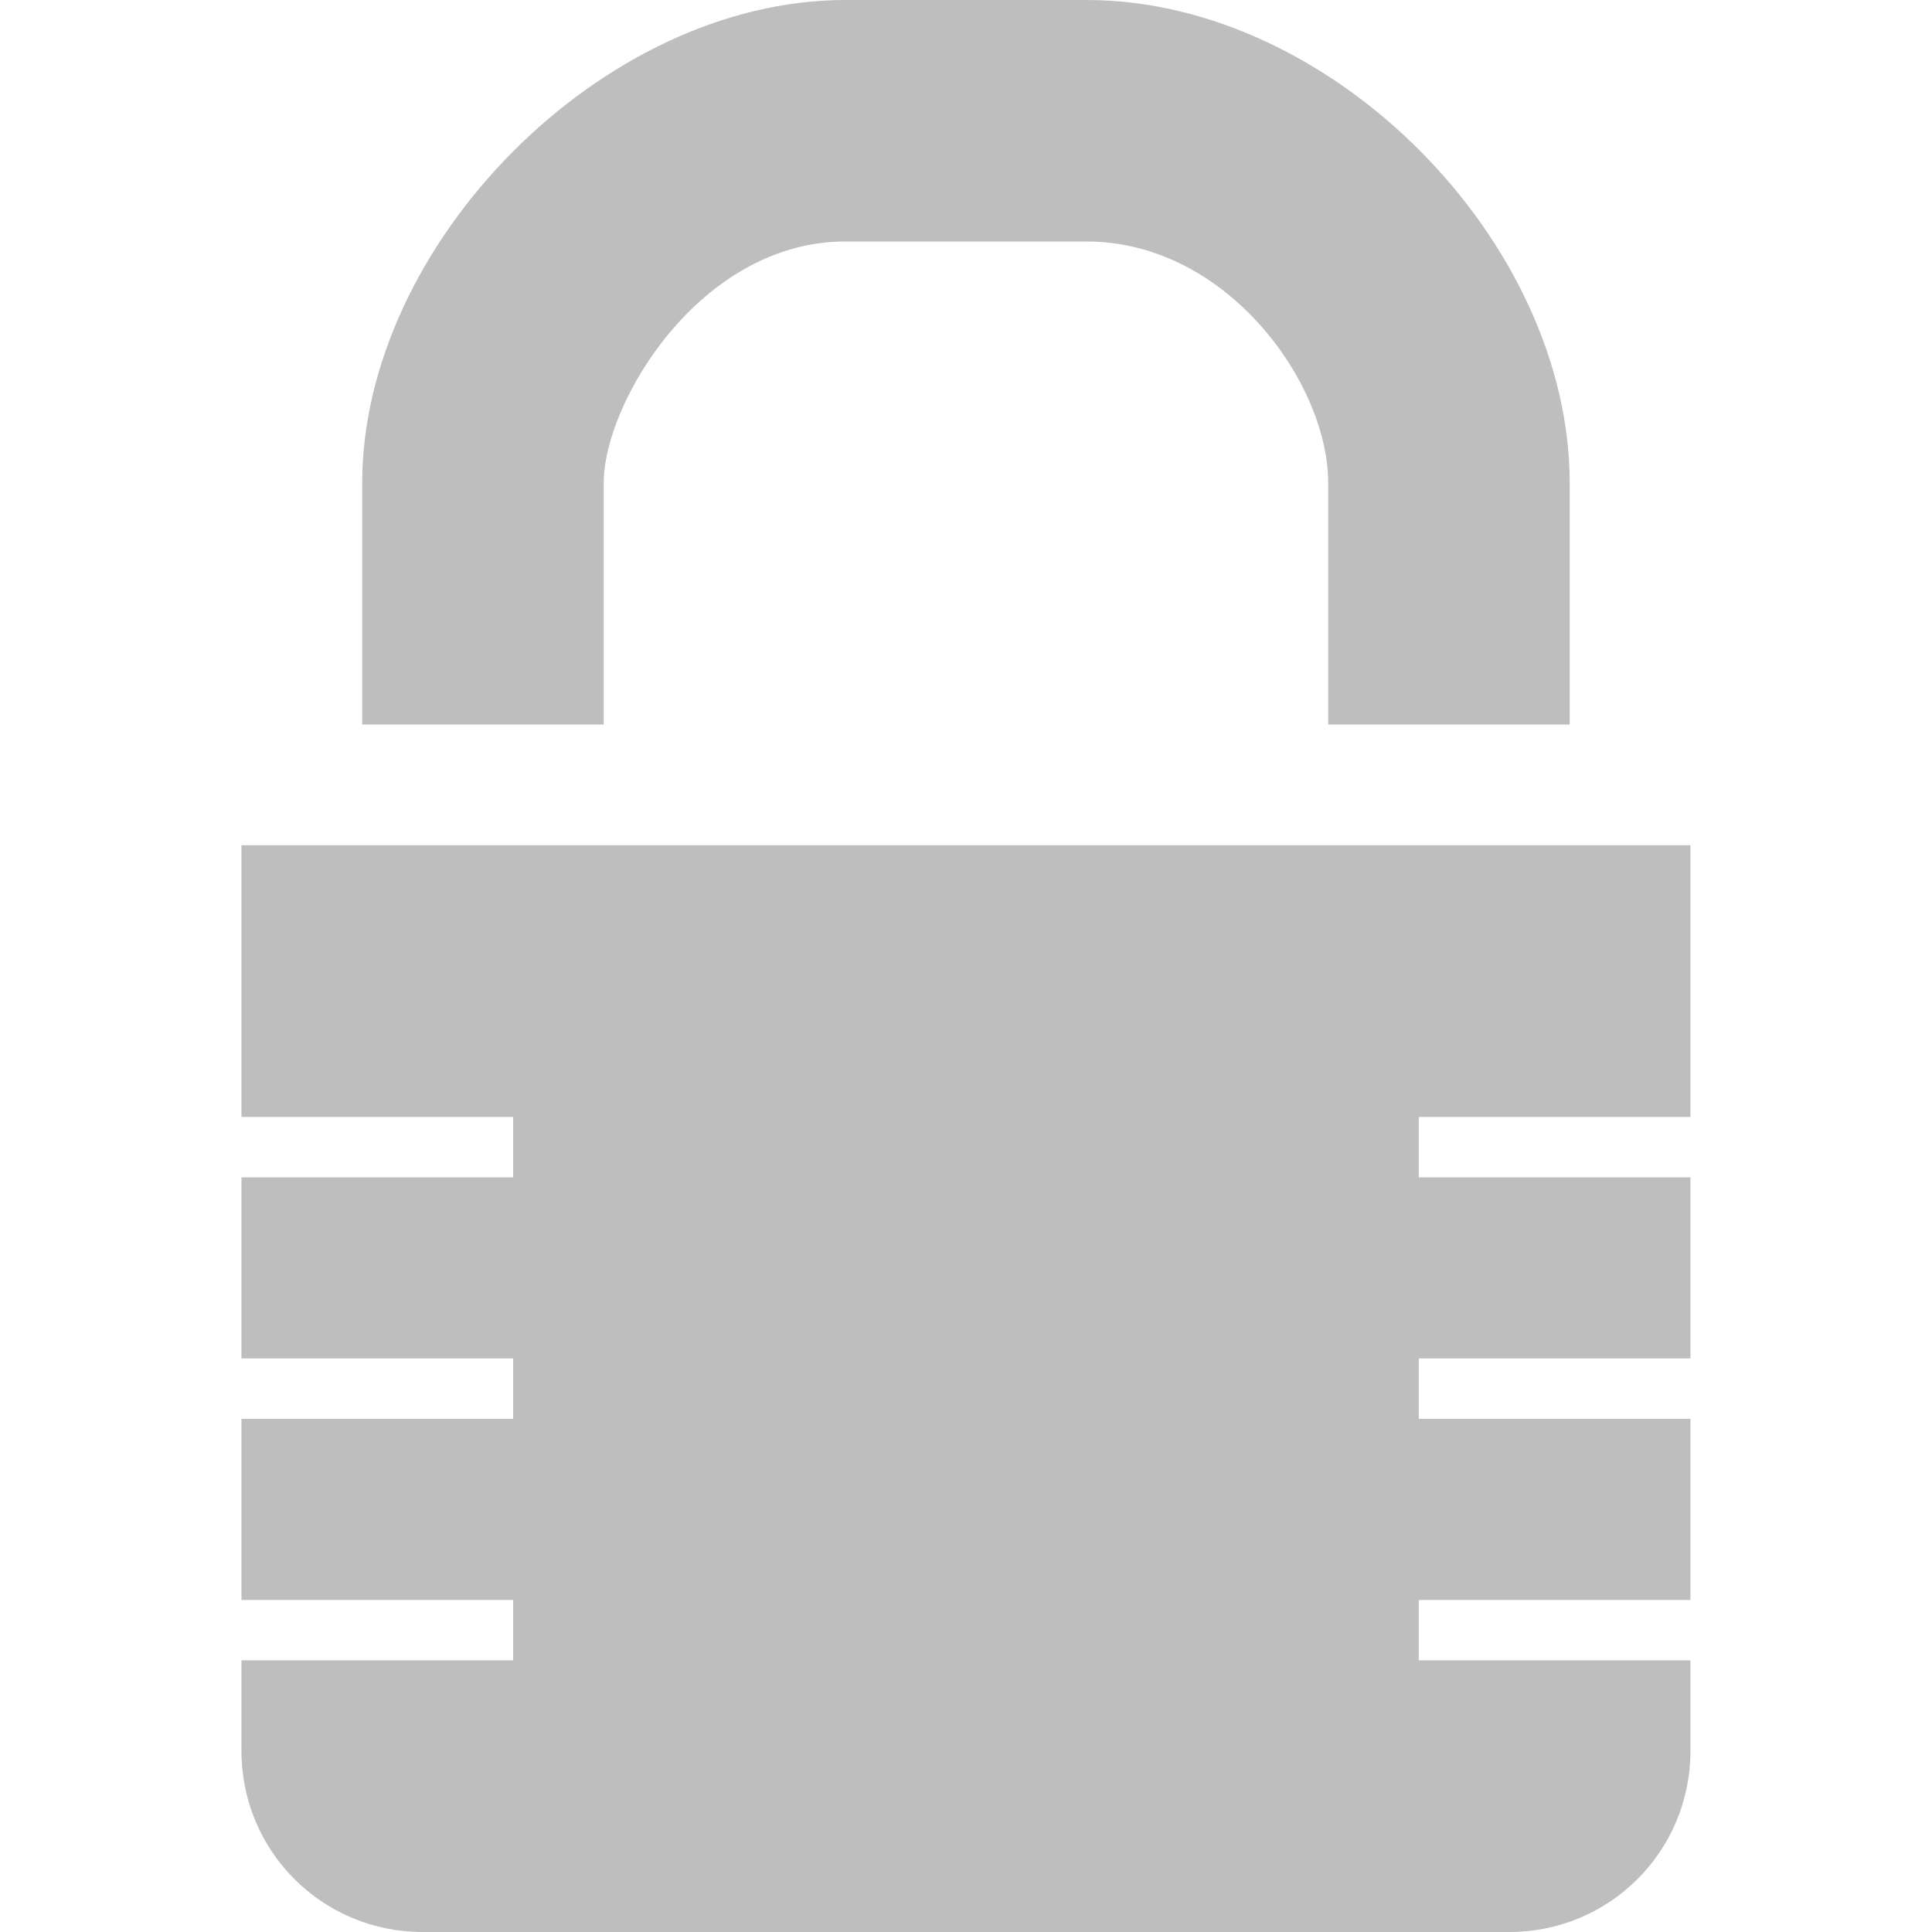
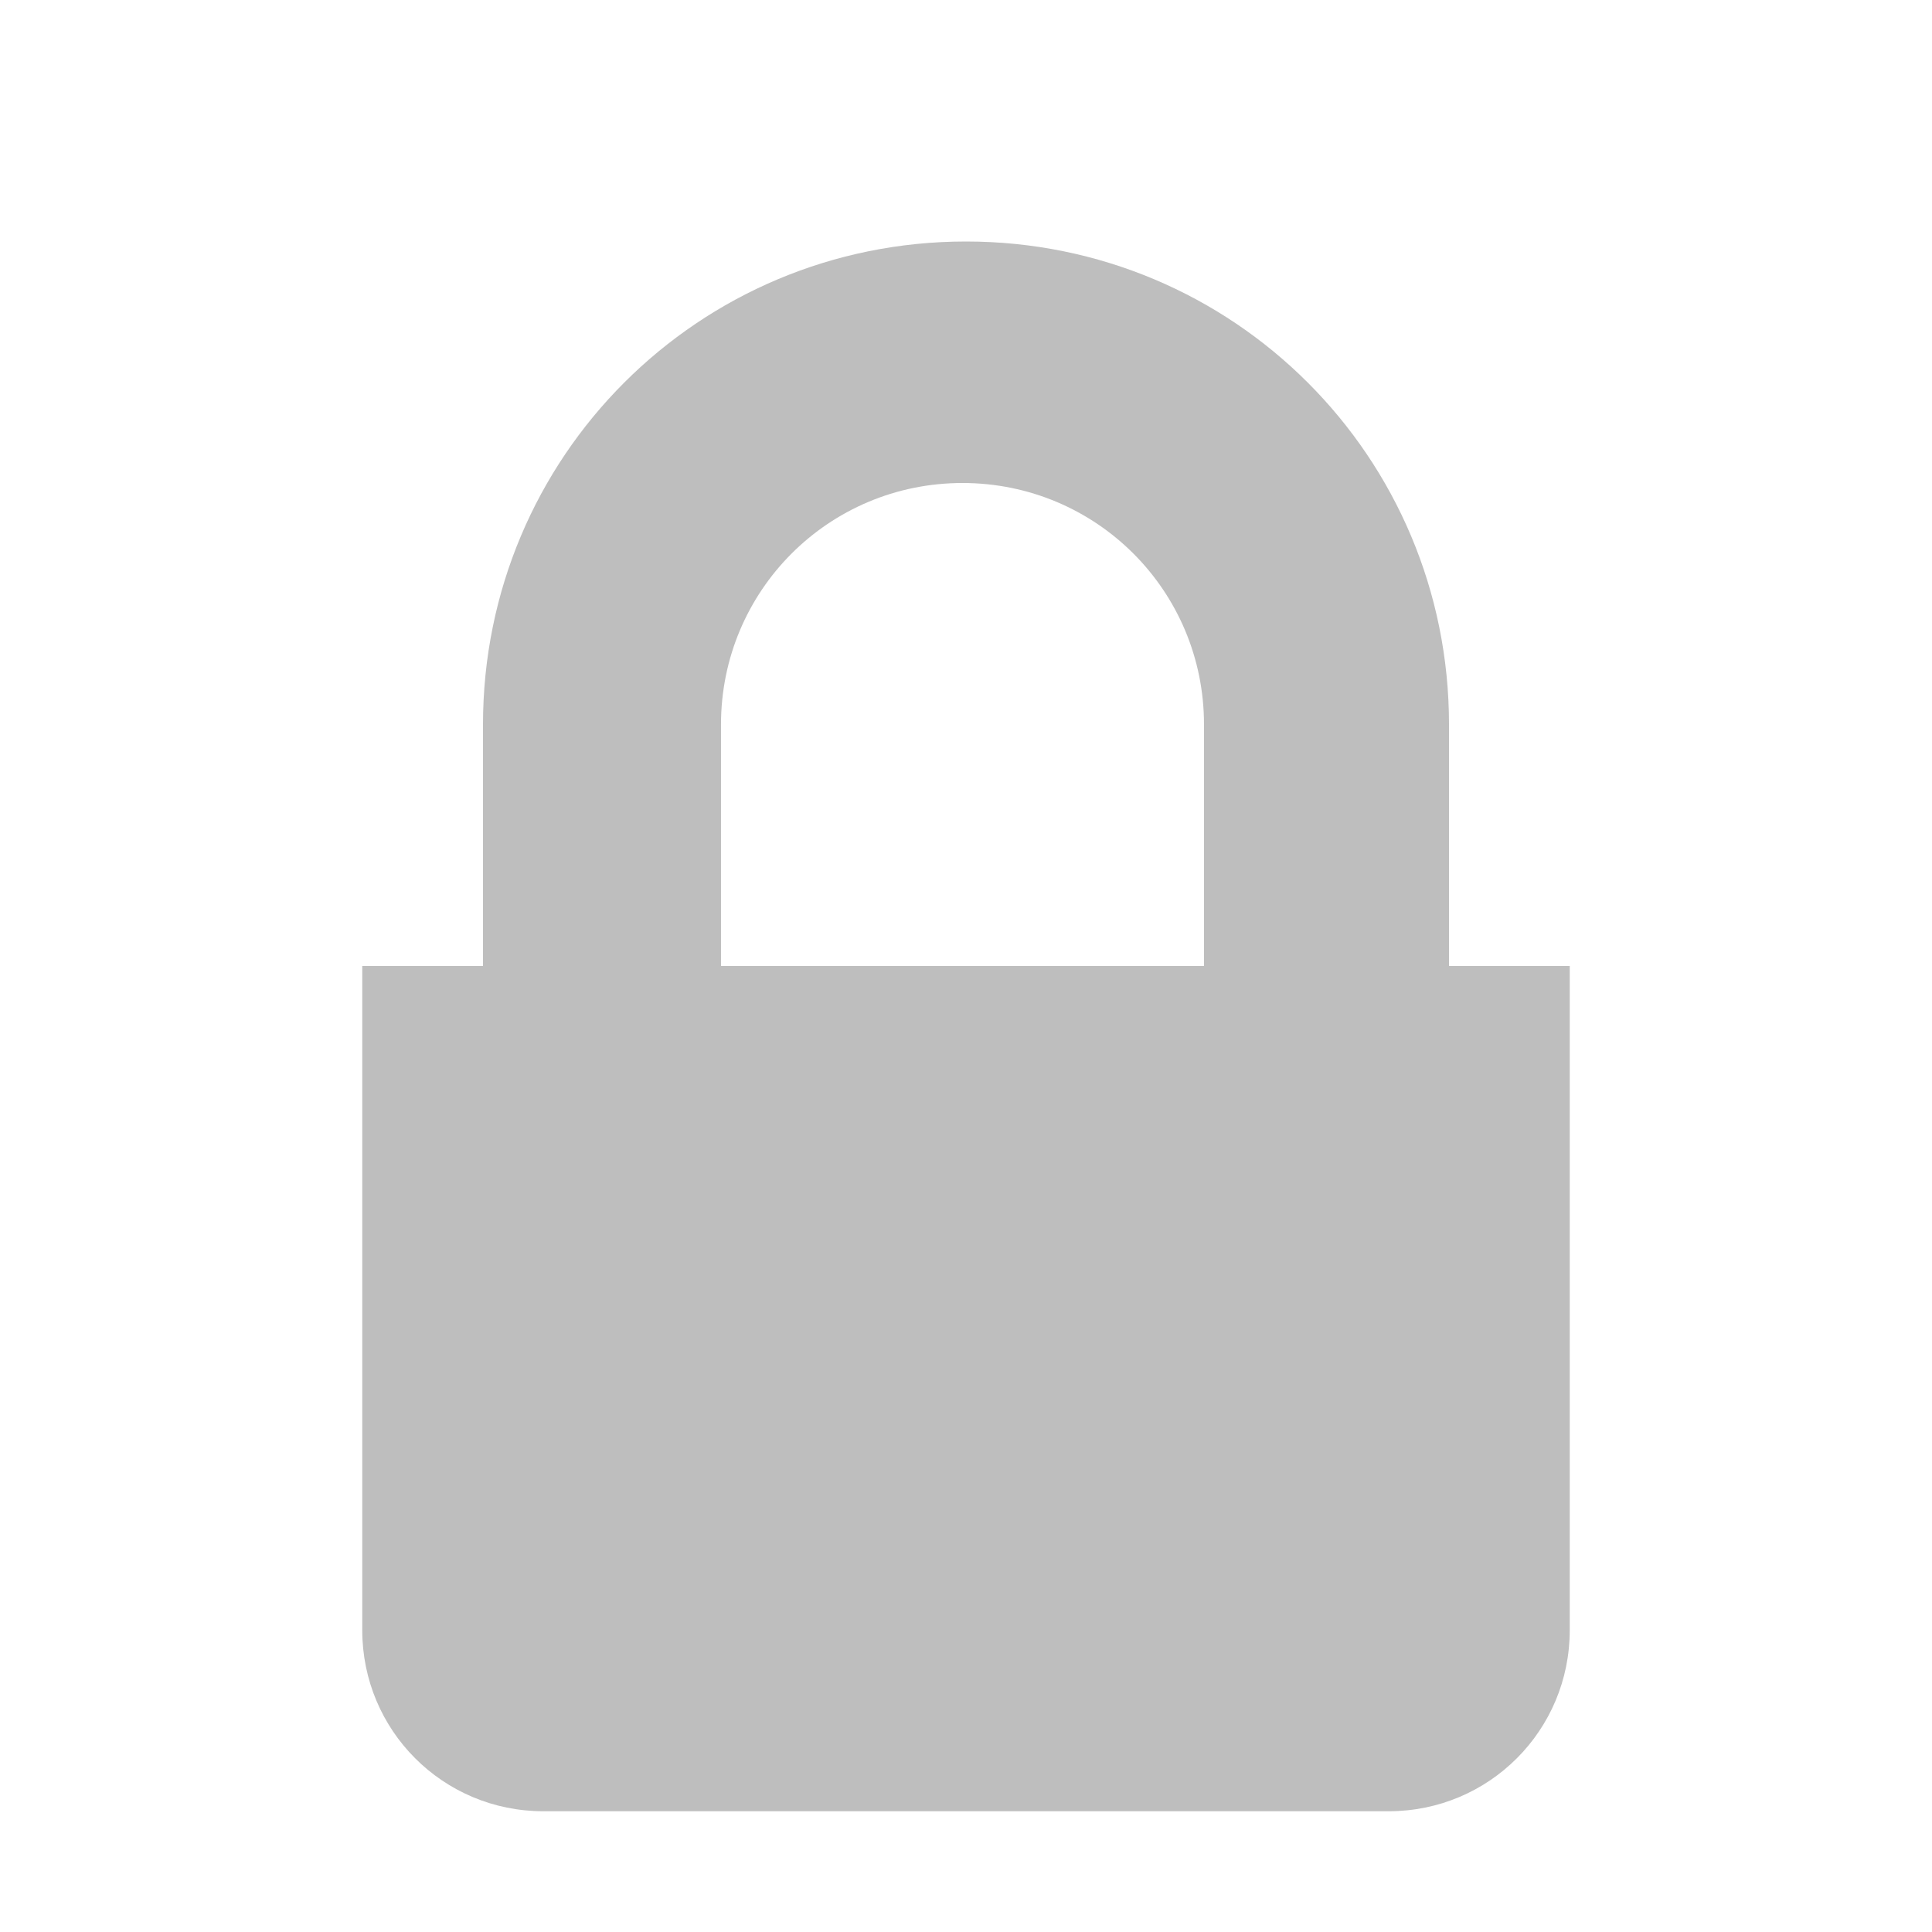
- <svg xmlns="http://www.w3.org/2000/svg" height="16" id="svg7384" version="1.1" width="16">
-   <defs id="defs7386" />
-   <g id="layer9" style="display:inline" transform="translate(-353.0004,402)">
-     <path d="m 360,-402 c -2.016,0 -4,2.026 -4,4 l 0,2 10,0 0,-2 c 0,-1.995 -1.964,-4 -4,-4 z m 0,2 2,0 c 1.157,0 2,1.17 2,2 l 0,2 -6,0 0,-2 c 0,-0.667 0.801,-2 2,-2 z" id="rect5137-2" style="color:#bebebe;fill:#bebebe;fill-opacity:1;fill-rule:nonzero;stroke:none;stroke-width:1;marker:none;visibility:visible;display:inline;overflow:visible;enable-background:accumulate" />
-     <path d="m 355,-395 0,2.25 2.25,0 0,0.5 -2.25,0 0,1.25 0,0.25 2.25,0 0,0.5 -2.25,0 0,1.5 2.25,0 0,0.5 -2.25,0 0,0.25 0,0.5 c 0,0.831 0.669,1.5 1.5,1.5 l 9,0 c 0.831,0 1.5,-0.669 1.5,-1.5 l 0,-0.5 0,-0.25 -2.25,0 0,-0.5 2.25,0 0,-1.5 -2.25,0 0,-0.5 2.25,0 0,-0.25 0,-1.25 -2.25,0 0,-0.5 2.25,0 0,-2.25 z" id="rect2995" style="color:#bebebe;fill:#bebebe;fill-opacity:1;fill-rule:nonzero;stroke:none;stroke-width:1;marker:none;visibility:visible;display:inline;overflow:visible;enable-background:accumulate" />
+ <svg xmlns="http://www.w3.org/2000/svg" width="16" height="16" viewBox="0 0 16 16" id="svg4351" version="1.1">
+   <defs id="defs4353" />
+   <g id="layer1" transform="translate(0,-1036.362)">
+     <path style="color:#bebebe;clip-rule:nonzero;display:inline;overflow:visible;visibility:visible;opacity:1;isolation:auto;mix-blend-mode:normal;color-interpolation:sRGB;color-interpolation-filters:linearRGB;solid-color:#000000;solid-opacity:1;fill:#bebebe;fill-opacity:1;fill-rule:nonzero;stroke:none;stroke-width:1;stroke-linecap:butt;stroke-linejoin:miter;stroke-miterlimit:4;stroke-dasharray:none;stroke-dashoffset:0;stroke-opacity:1;marker:none;color-rendering:auto;image-rendering:auto;shape-rendering:auto;text-rendering:auto;enable-background:accumulate;filter-blend-mode:normal;filter-gaussianBlur-deviation:0" d="M 8 2 C 5.784 2 4 3.784 4 6 L 4 8 L 3 8 L 3 11.691 L 3 13.5 C 3 14.331 3.669 15 4.5 15 L 11.5 15 C 12.331 15 13 14.331 13 13.5 L 13 9.5 L 13 8 L 12 8 L 12 6 C 12 3.784 10.216 2 8 2 z M 7.971 4 C 9.079 4 9.971 4.892 9.971 6 L 9.971 8 L 5.971 8 L 5.971 6 C 5.971 4.892 6.863 4 7.971 4 z " transform="translate(0,1036.362)" id="rect5048" />
  </g>
-   <g id="layer10" style="display:inline" transform="translate(-353.0004,402)" />
-   <g id="layer11" transform="translate(-353.0004,402)" />
-   <g id="layer13" style="display:inline" transform="translate(-353.0004,402)" />
-   <g id="layer14" transform="translate(-353.0004,402)" />
-   <g id="layer15" style="display:inline" transform="translate(-353.0004,402)" />
-   <g id="g71291" style="display:inline" transform="translate(-353.0004,402)" />
-   <g id="g4953" style="display:inline" transform="translate(-353.0004,402)" />
-   <g id="layer12" style="display:inline" transform="translate(-353.0004,402)" />
</svg>
